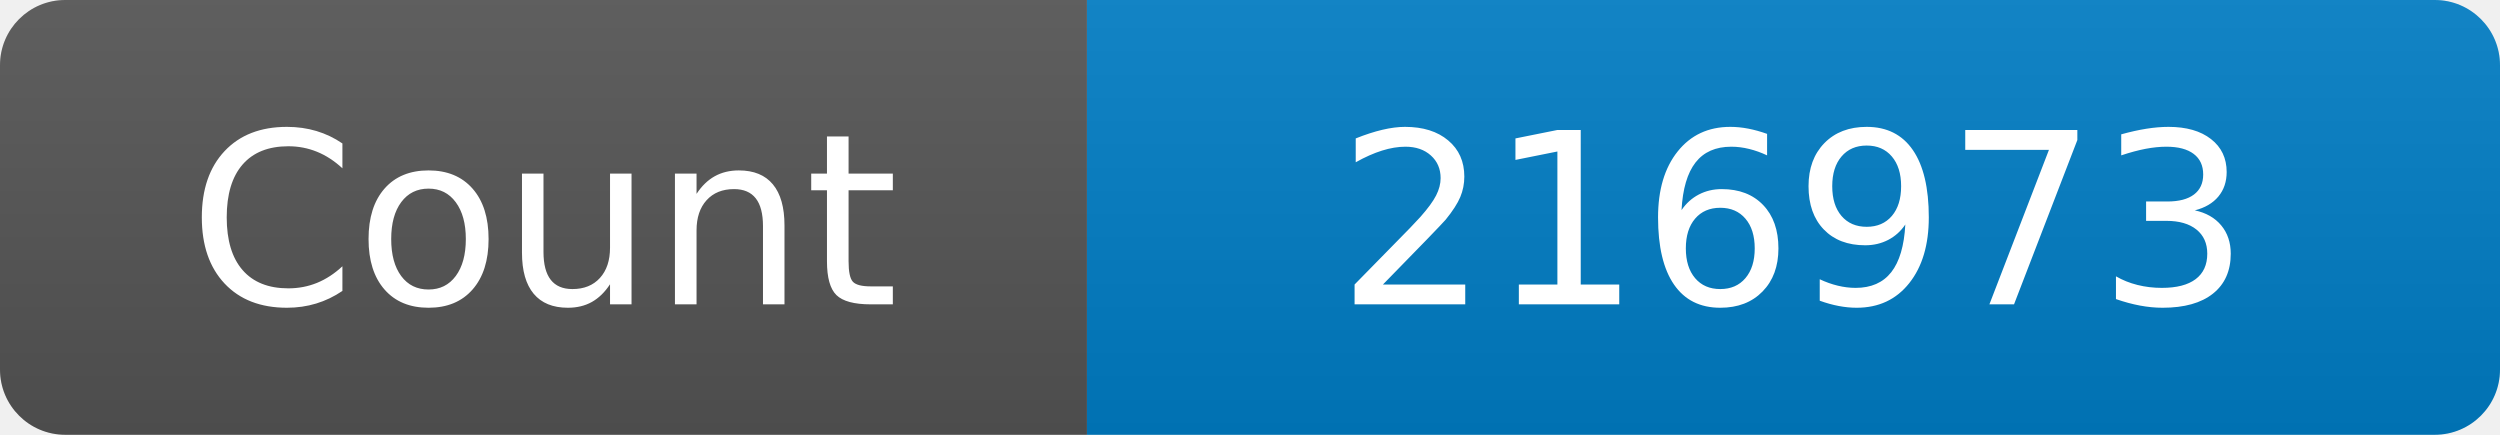
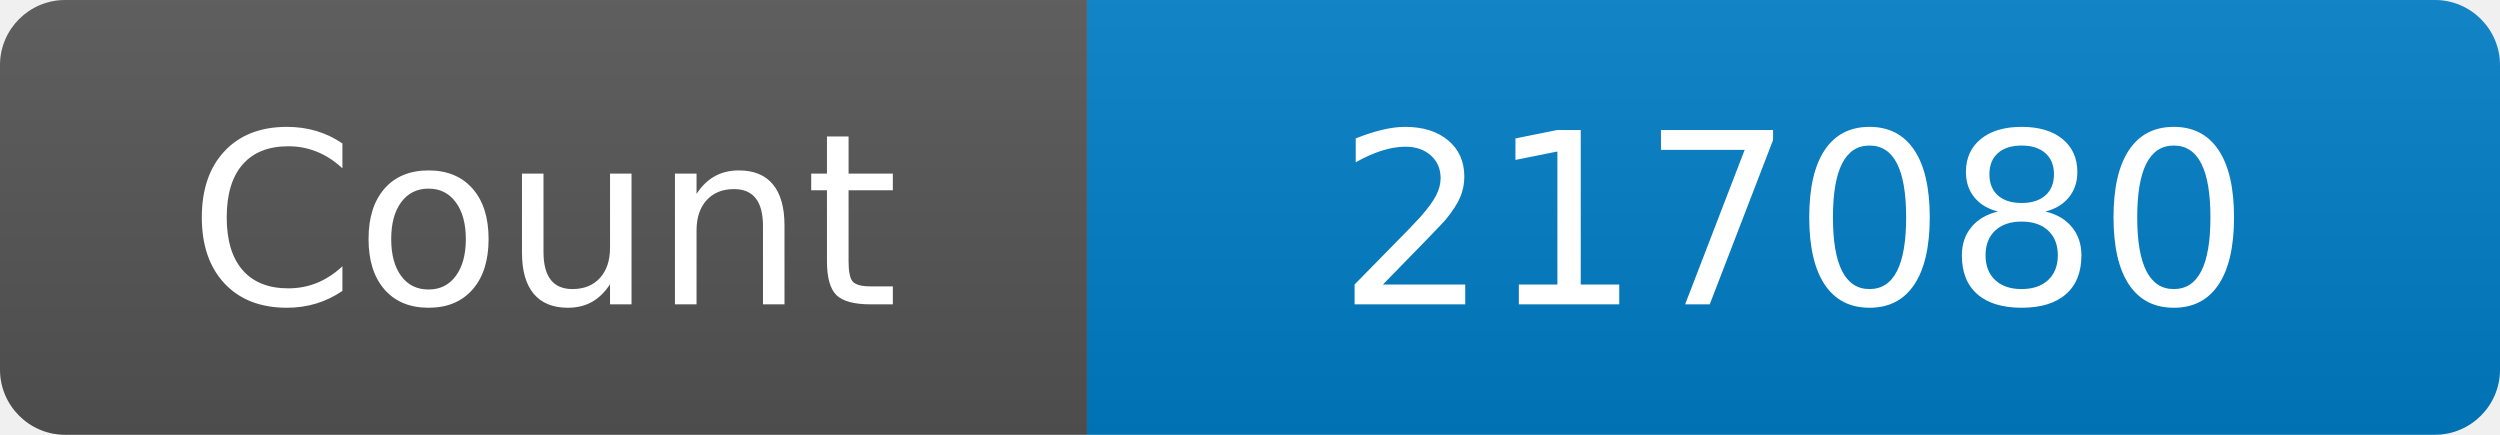
<svg xmlns="http://www.w3.org/2000/svg" width="115" height="20" role="img" aria-label="Maintained?: yes">
  <linearGradient id="s" x2="0" y2="100%">
    <stop offset="0" stop-color="#bbb" stop-opacity=".1" />
    <stop offset="1" stop-opacity=".1" />
  </linearGradient>
  <clipPath id="r">
    <rect width="115" height="20" rx="3" fill="#fff" />
  </clipPath>
  <g clip-path="url(#r)">
    <rect width="50" height="20" fill="#555" />
    <rect x="50" width="160" height="20" fill="#007ec6" />
    <rect width="115" height="20" fill="url(#s)" />
  </g>
  <g fill="#fff" text-anchor="middle" font-family="Verdana,Geneva,DejaVu Sans,sans-serif" font-size="110">
    <text x="250" y="140" transform="scale(.1)" fill="#fff">Count</text>
-     <text x="825" y="140" transform="scale(.1)" fill="#fff">216973</text>
+     <text x="825" y="140" transform="scale(.1)" fill="#fff">217080</text>
  </g>
</svg>
